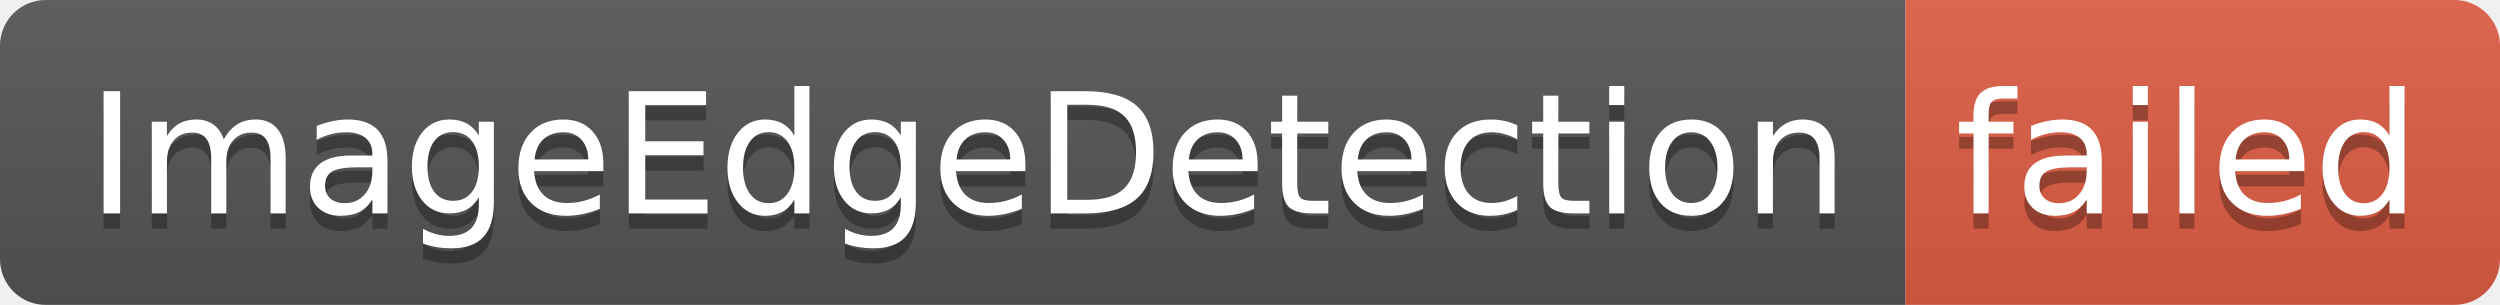
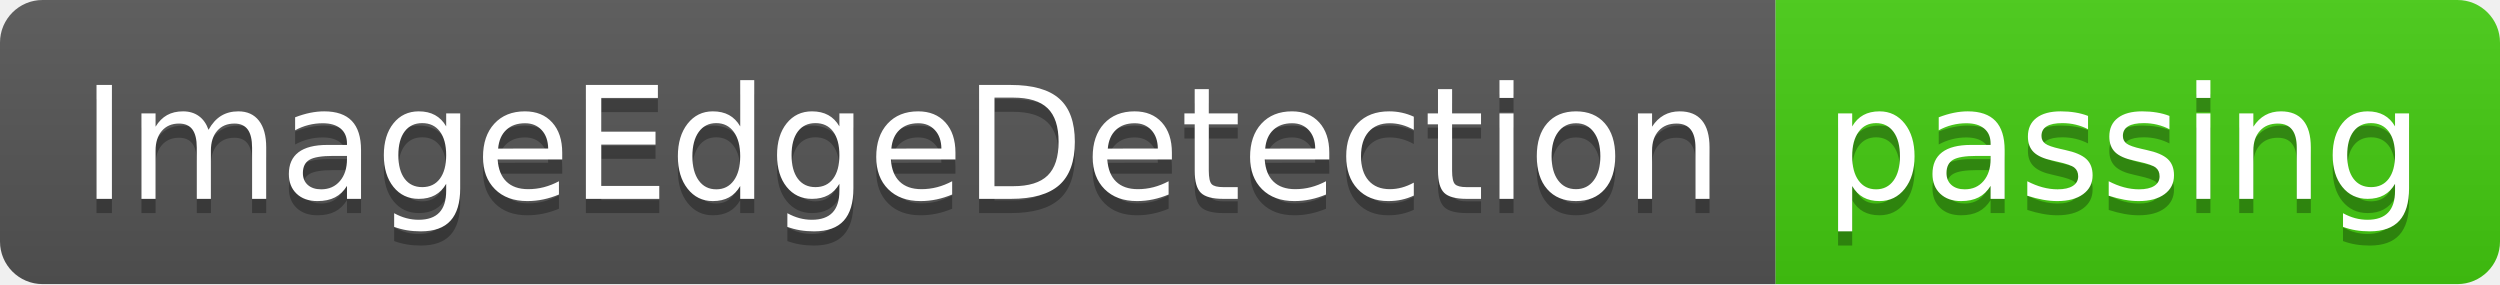
- <svg xmlns="http://www.w3.org/2000/svg" width="164" height="20" role="img" aria-label="ImageEdgeDetection: failed">
+ <svg xmlns="http://www.w3.org/2000/svg" width="176" height="20" role="img" aria-label="ImageEdgeDetection: passing">
  <linearGradient id="s" x2="0" y2="100%">
    <stop offset="0" stop-color="#bbb" stop-opacity=".1" />
    <stop offset="1" stop-opacity=".1" />
  </linearGradient>
  <clipPath id="r">
-     <rect width="164" height="20" rx="3" fill="#fff" />
+     <rect width="176" height="20" rx="3" fill="#fff" />
  </clipPath>
  <g clip-path="url(#r)">
    <rect width="125" height="20" fill="#555" />
-     <rect x="125" width="39" height="20" fill="#e05d44" />
-     <rect width="164" height="20" fill="url(#s)" />
+     <rect x="125" width="51" height="20" fill="#4c1" />
+     <rect width="176" height="20" fill="url(#s)" />
  </g>
  <g fill="#fff" text-anchor="middle" font-family="Verdana,Geneva,DejaVu Sans,sans-serif" text-rendering="geometricPrecision" font-size="110">
    <text aria-hidden="true" x="635" y="150" fill="#010101" fill-opacity=".3" transform="scale(.1)" textLength="1150">ImageEdgeDetection</text>
    <text x="635" y="140" transform="scale(.1)" fill="#fff" textLength="1150">ImageEdgeDetection</text>
-     <text aria-hidden="true" x="1435" y="150" fill="#010101" fill-opacity=".3" transform="scale(.1)" textLength="290">failed</text>
-     <text x="1435" y="140" transform="scale(.1)" fill="#fff" textLength="290">failed</text>
+     <text aria-hidden="true" x="1495" y="150" fill="#010101" fill-opacity=".3" transform="scale(.1)" textLength="410">passing</text>
+     <text x="1495" y="140" transform="scale(.1)" fill="#fff" textLength="410">passing</text>
  </g>
</svg>
